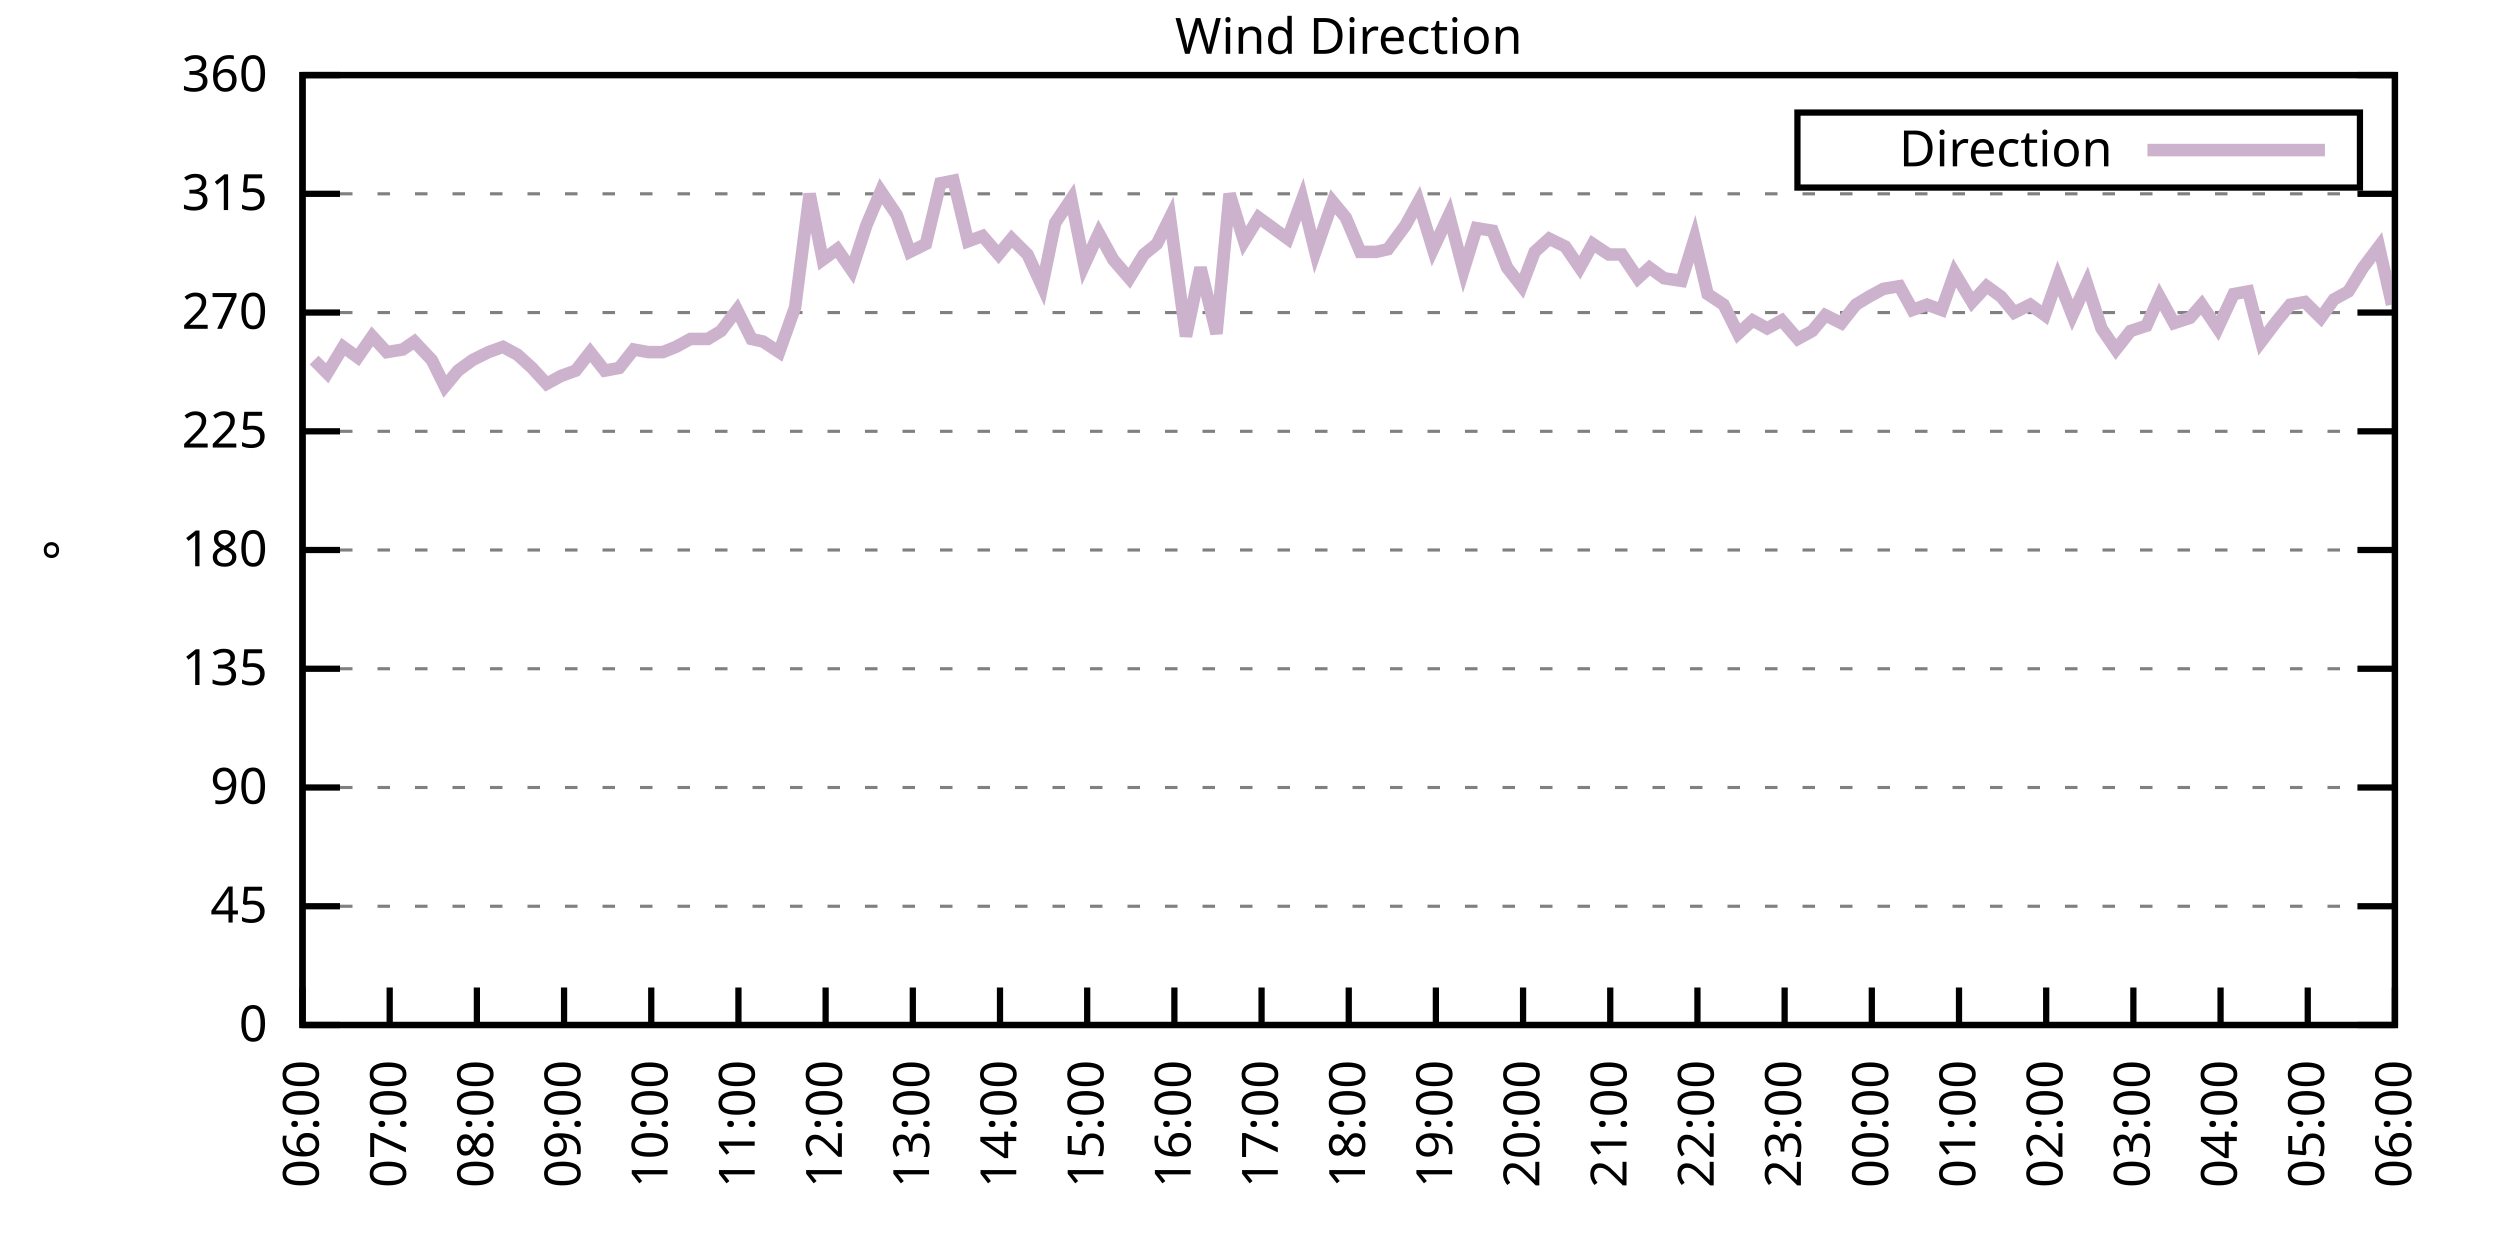
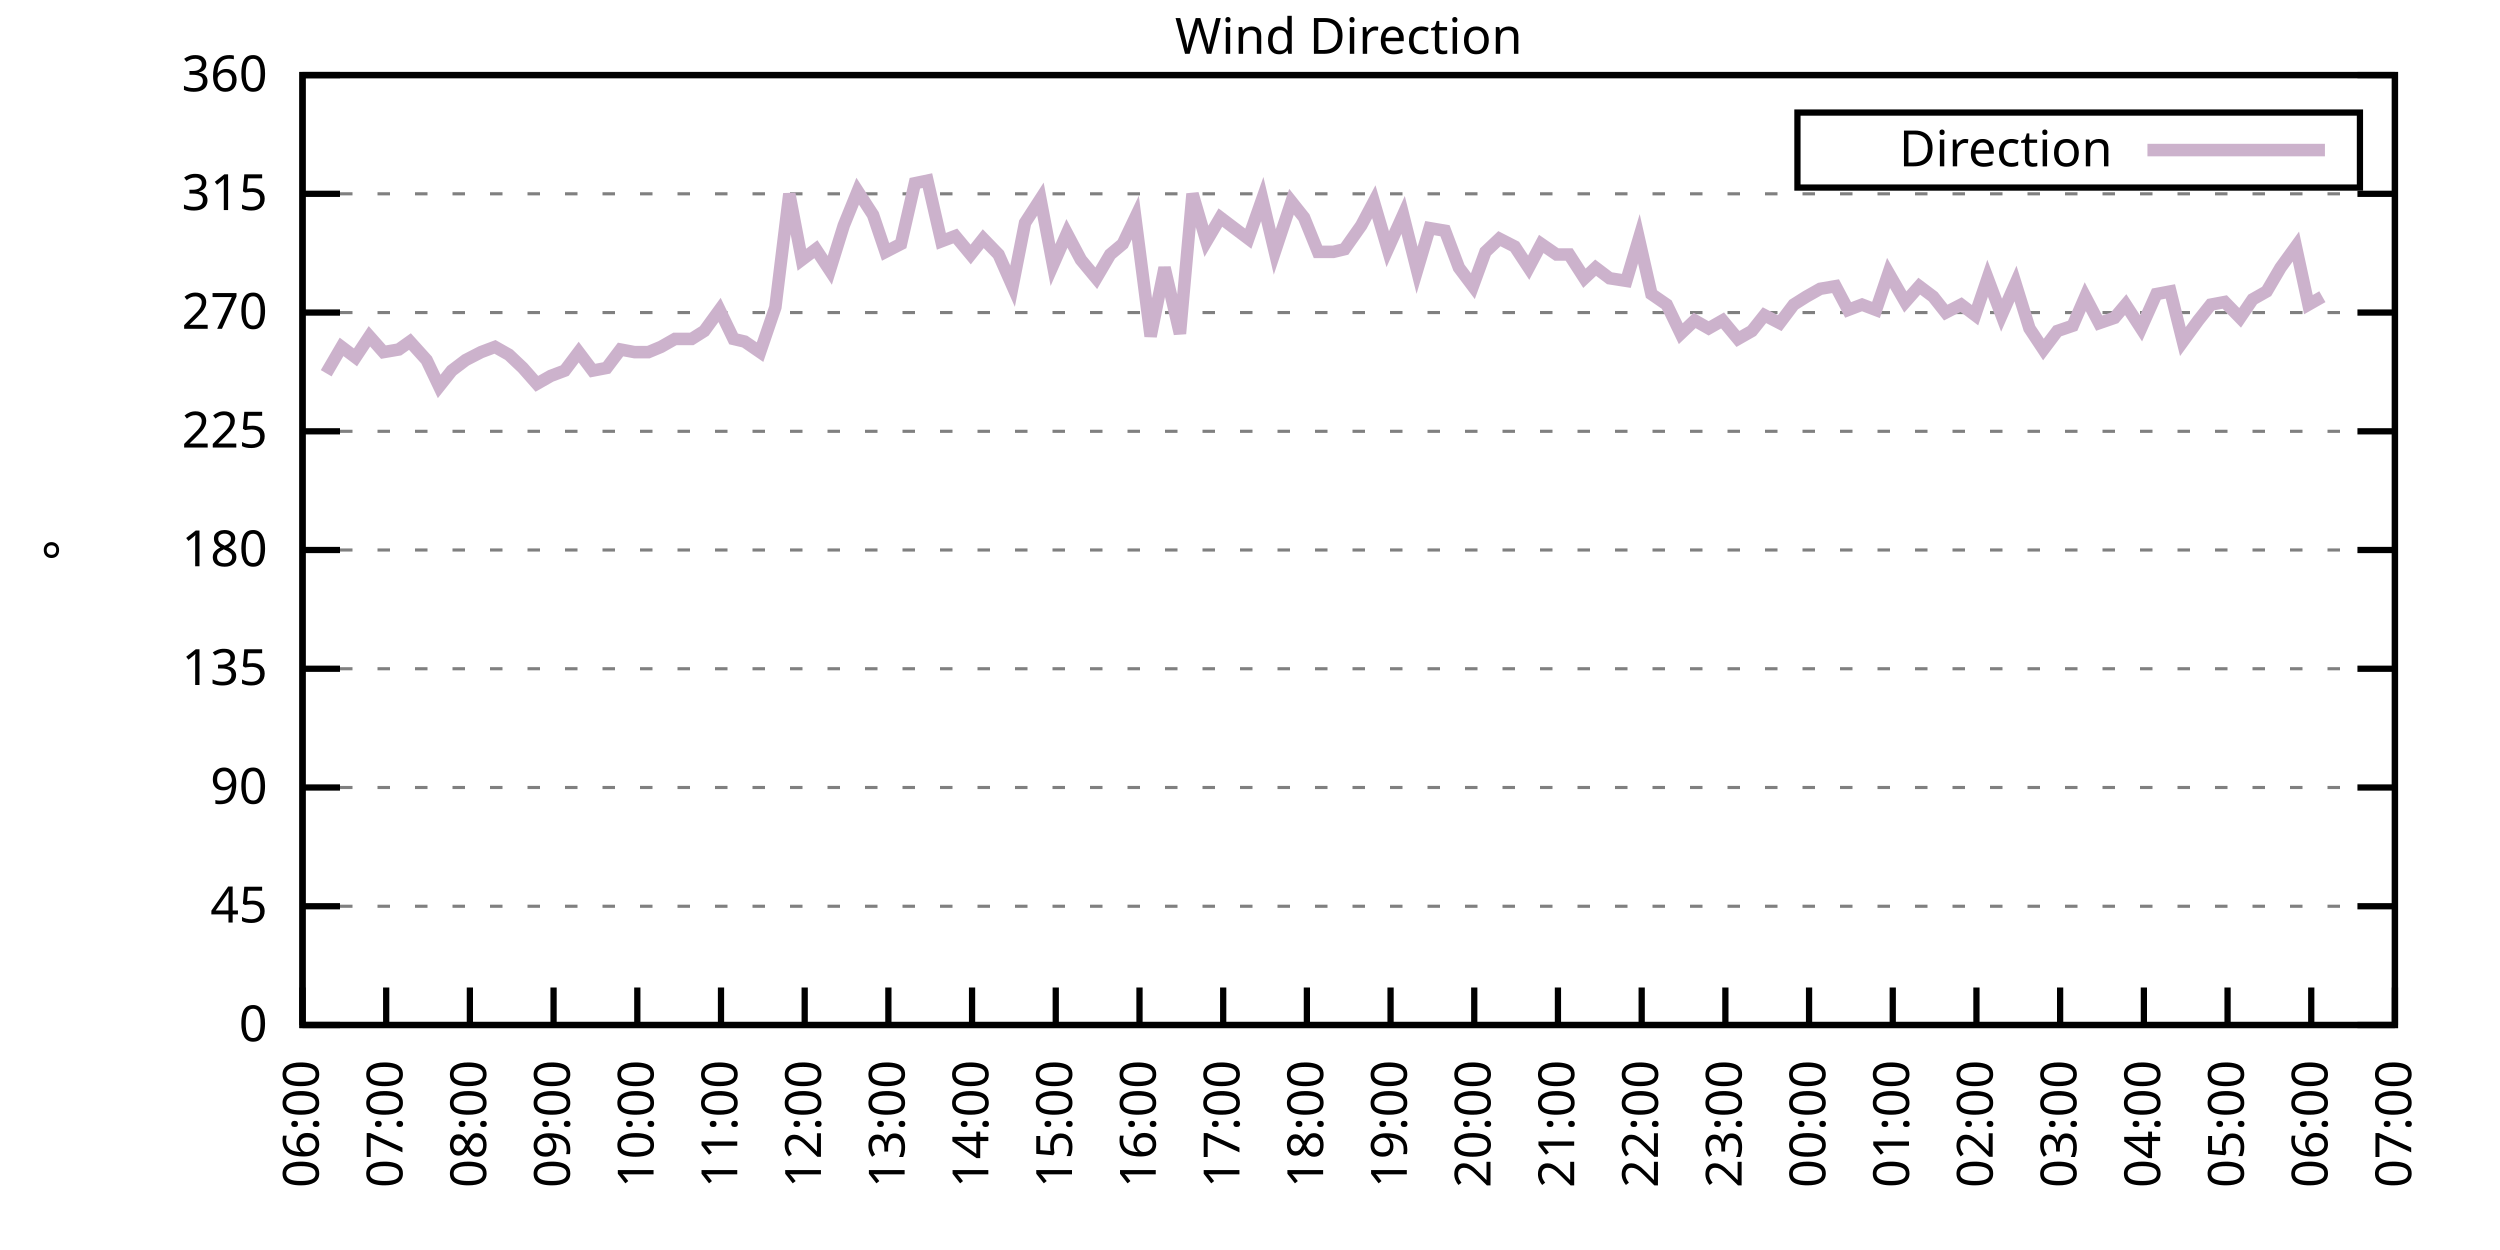
<svg xmlns="http://www.w3.org/2000/svg" xmlns:xlink="http://www.w3.org/1999/xlink" width="400" height="200" viewBox="0 0 400 200">
  <g id="gnuplot_canvas">
    <rect x="0" y="0" width="400" height="200" fill="none" />
    <defs>
      <circle id="gpDot" r="0.5" stroke-width="0.5" stroke="currentColor" />
      <path id="gpPt0" stroke-width="0.333" stroke="currentColor" d="M-1,0 h2 M0,-1 v2" />
      <path id="gpPt1" stroke-width="0.333" stroke="currentColor" d="M-1,-1 L1,1 M1,-1 L-1,1" />
      <path id="gpPt2" stroke-width="0.333" stroke="currentColor" d="M-1,0 L1,0 M0,-1 L0,1 M-1,-1 L1,1 M-1,1 L1,-1" />
      <rect id="gpPt3" stroke-width="0.333" stroke="currentColor" x="-1" y="-1" width="2" height="2" />
      <rect id="gpPt4" stroke-width="0.333" stroke="currentColor" fill="currentColor" x="-1" y="-1" width="2" height="2" />
      <circle id="gpPt5" stroke-width="0.333" stroke="currentColor" cx="0" cy="0" r="1" />
      <use xlink:href="#gpPt5" id="gpPt6" fill="currentColor" stroke="none" />
      <path id="gpPt7" stroke-width="0.333" stroke="currentColor" d="M0,-1.33 L-1.33,0.67 L1.33,0.67 z" />
      <use xlink:href="#gpPt7" id="gpPt8" fill="currentColor" stroke="none" />
      <use xlink:href="#gpPt7" id="gpPt9" stroke="currentColor" transform="rotate(180)" />
      <use xlink:href="#gpPt9" id="gpPt10" fill="currentColor" stroke="none" />
      <use xlink:href="#gpPt3" id="gpPt11" stroke="currentColor" transform="rotate(45)" />
      <use xlink:href="#gpPt11" id="gpPt12" fill="currentColor" stroke="none" />
      <path id="gpPt13" stroke-width="0.333" stroke="currentColor" d="M0,1.330 L1.265,0.411 L0.782,-1.067 L-0.782,-1.076 L-1.265,0.411 z" />
      <use xlink:href="#gpPt13" id="gpPt14" fill="currentColor" stroke="none" />
      <filter id="textbox" filterUnits="objectBoundingBox" x="0" y="0" height="1" width="1">
        <feFlood flood-color="white" flood-opacity="1" result="bgnd" />
        <feComposite in="SourceGraphic" in2="bgnd" operator="atop" />
      </filter>
      <filter id="greybox" filterUnits="objectBoundingBox" x="0" y="0" height="1" width="1">
        <feFlood flood-color="lightgrey" flood-opacity="1" result="grey" />
        <feComposite in="SourceGraphic" in2="grey" operator="atop" />
      </filter>
    </defs>
    <g fill="none" color="white" stroke="currentColor" stroke-width="1.00" stroke-linecap="butt" stroke-linejoin="miter">
</g>
    <g fill="none" color="black" stroke="currentColor" stroke-width="1.00" stroke-linecap="butt" stroke-linejoin="miter">
      <g stroke="none" shape-rendering="crispEdges">
        <polygon fill="rgb(255, 255, 255)" points="48.40,164.00 383.18,164.00 383.18,12.02 48.40,12.02 " />
      </g>
    </g>
    <g fill="none" color="black" stroke="currentColor" stroke-width="1.00" stroke-linecap="butt" stroke-linejoin="miter">
</g>
    <g fill="none" color="black" stroke="black" stroke-width="0.50" stroke-linecap="butt" stroke-linejoin="miter">
</g>
    <g fill="none" color="gray" stroke="currentColor" stroke-width="0.50" stroke-linecap="butt" stroke-linejoin="miter">
      <path stroke="gray" stroke-dasharray="2,4" class="gridline" d="M48.40,164.00 L383.19,164.00  " />
    </g>
    <g fill="none" color="gray" stroke="gray" stroke-width="1.00" stroke-linecap="butt" stroke-linejoin="miter">
</g>
    <g fill="none" color="black" stroke="currentColor" stroke-width="1.00" stroke-linecap="butt" stroke-linejoin="miter">
      <path stroke="black" d="M48.40,164.00 L54.40,164.00 M383.19,164.00 L377.19,164.00  " />
      <g transform="translate(42.80,166.60)" stroke="none" fill="black" font-family="Sans" font-size="8.00" text-anchor="end">
        <text>
          <tspan font-family="Sans"> 0</tspan>
        </text>
      </g>
    </g>
    <g fill="none" color="black" stroke="currentColor" stroke-width="1.00" stroke-linecap="butt" stroke-linejoin="miter">
</g>
    <g fill="none" color="black" stroke="black" stroke-width="0.50" stroke-linecap="butt" stroke-linejoin="miter">
</g>
    <g fill="none" color="gray" stroke="currentColor" stroke-width="0.50" stroke-linecap="butt" stroke-linejoin="miter">
      <path stroke="gray" stroke-dasharray="2,4" class="gridline" d="M48.40,145.00 L383.19,145.00  " />
    </g>
    <g fill="none" color="gray" stroke="gray" stroke-width="1.00" stroke-linecap="butt" stroke-linejoin="miter">
</g>
    <g fill="none" color="black" stroke="currentColor" stroke-width="1.00" stroke-linecap="butt" stroke-linejoin="miter">
      <path stroke="black" d="M48.40,145.00 L54.40,145.00 M383.19,145.00 L377.19,145.00  " />
      <g transform="translate(42.80,147.60)" stroke="none" fill="black" font-family="Sans" font-size="8.00" text-anchor="end">
        <text>
          <tspan font-family="Sans"> 45</tspan>
        </text>
      </g>
    </g>
    <g fill="none" color="black" stroke="currentColor" stroke-width="1.00" stroke-linecap="butt" stroke-linejoin="miter">
</g>
    <g fill="none" color="black" stroke="black" stroke-width="0.50" stroke-linecap="butt" stroke-linejoin="miter">
</g>
    <g fill="none" color="gray" stroke="currentColor" stroke-width="0.50" stroke-linecap="butt" stroke-linejoin="miter">
      <path stroke="gray" stroke-dasharray="2,4" class="gridline" d="M48.40,126.00 L383.19,126.00  " />
    </g>
    <g fill="none" color="gray" stroke="gray" stroke-width="1.00" stroke-linecap="butt" stroke-linejoin="miter">
</g>
    <g fill="none" color="black" stroke="currentColor" stroke-width="1.00" stroke-linecap="butt" stroke-linejoin="miter">
      <path stroke="black" d="M48.40,126.00 L54.40,126.00 M383.19,126.00 L377.19,126.00  " />
      <g transform="translate(42.80,128.60)" stroke="none" fill="black" font-family="Sans" font-size="8.00" text-anchor="end">
        <text>
          <tspan font-family="Sans"> 90</tspan>
        </text>
      </g>
    </g>
    <g fill="none" color="black" stroke="currentColor" stroke-width="1.00" stroke-linecap="butt" stroke-linejoin="miter">
</g>
    <g fill="none" color="black" stroke="black" stroke-width="0.50" stroke-linecap="butt" stroke-linejoin="miter">
</g>
    <g fill="none" color="gray" stroke="currentColor" stroke-width="0.50" stroke-linecap="butt" stroke-linejoin="miter">
      <path stroke="gray" stroke-dasharray="2,4" class="gridline" d="M48.40,107.00 L383.19,107.00  " />
    </g>
    <g fill="none" color="gray" stroke="gray" stroke-width="1.00" stroke-linecap="butt" stroke-linejoin="miter">
</g>
    <g fill="none" color="black" stroke="currentColor" stroke-width="1.00" stroke-linecap="butt" stroke-linejoin="miter">
      <path stroke="black" d="M48.40,107.00 L54.40,107.00 M383.19,107.00 L377.19,107.00  " />
      <g transform="translate(42.80,109.60)" stroke="none" fill="black" font-family="Sans" font-size="8.00" text-anchor="end">
        <text>
          <tspan font-family="Sans"> 135</tspan>
        </text>
      </g>
    </g>
    <g fill="none" color="black" stroke="currentColor" stroke-width="1.00" stroke-linecap="butt" stroke-linejoin="miter">
</g>
    <g fill="none" color="black" stroke="black" stroke-width="0.50" stroke-linecap="butt" stroke-linejoin="miter">
</g>
    <g fill="none" color="gray" stroke="currentColor" stroke-width="0.50" stroke-linecap="butt" stroke-linejoin="miter">
      <path stroke="gray" stroke-dasharray="2,4" class="gridline" d="M48.40,88.00 L383.19,88.00  " />
    </g>
    <g fill="none" color="gray" stroke="gray" stroke-width="1.00" stroke-linecap="butt" stroke-linejoin="miter">
</g>
    <g fill="none" color="black" stroke="currentColor" stroke-width="1.00" stroke-linecap="butt" stroke-linejoin="miter">
      <path stroke="black" d="M48.40,88.00 L54.40,88.00 M383.19,88.00 L377.19,88.00  " />
      <g transform="translate(42.80,90.60)" stroke="none" fill="black" font-family="Sans" font-size="8.00" text-anchor="end">
        <text>
          <tspan font-family="Sans"> 180</tspan>
        </text>
      </g>
    </g>
    <g fill="none" color="black" stroke="currentColor" stroke-width="1.00" stroke-linecap="butt" stroke-linejoin="miter">
</g>
    <g fill="none" color="black" stroke="black" stroke-width="0.50" stroke-linecap="butt" stroke-linejoin="miter">
</g>
    <g fill="none" color="gray" stroke="currentColor" stroke-width="0.50" stroke-linecap="butt" stroke-linejoin="miter">
      <path stroke="gray" stroke-dasharray="2,4" class="gridline" d="M48.40,69.01 L383.19,69.01  " />
    </g>
    <g fill="none" color="gray" stroke="gray" stroke-width="1.00" stroke-linecap="butt" stroke-linejoin="miter">
</g>
    <g fill="none" color="black" stroke="currentColor" stroke-width="1.00" stroke-linecap="butt" stroke-linejoin="miter">
      <path stroke="black" d="M48.40,69.01 L54.40,69.01 M383.19,69.01 L377.19,69.01  " />
      <g transform="translate(42.80,71.61)" stroke="none" fill="black" font-family="Sans" font-size="8.00" text-anchor="end">
        <text>
          <tspan font-family="Sans"> 225</tspan>
        </text>
      </g>
    </g>
    <g fill="none" color="black" stroke="currentColor" stroke-width="1.00" stroke-linecap="butt" stroke-linejoin="miter">
</g>
    <g fill="none" color="black" stroke="black" stroke-width="0.50" stroke-linecap="butt" stroke-linejoin="miter">
</g>
    <g fill="none" color="gray" stroke="currentColor" stroke-width="0.50" stroke-linecap="butt" stroke-linejoin="miter">
      <path stroke="gray" stroke-dasharray="2,4" class="gridline" d="M48.40,50.01 L383.19,50.01  " />
    </g>
    <g fill="none" color="gray" stroke="gray" stroke-width="1.00" stroke-linecap="butt" stroke-linejoin="miter">
</g>
    <g fill="none" color="black" stroke="currentColor" stroke-width="1.00" stroke-linecap="butt" stroke-linejoin="miter">
      <path stroke="black" d="M48.40,50.01 L54.40,50.01 M383.19,50.01 L377.19,50.01  " />
      <g transform="translate(42.80,52.61)" stroke="none" fill="black" font-family="Sans" font-size="8.00" text-anchor="end">
        <text>
          <tspan font-family="Sans"> 270</tspan>
        </text>
      </g>
    </g>
    <g fill="none" color="black" stroke="currentColor" stroke-width="1.00" stroke-linecap="butt" stroke-linejoin="miter">
</g>
    <g fill="none" color="black" stroke="black" stroke-width="0.50" stroke-linecap="butt" stroke-linejoin="miter">
</g>
    <g fill="none" color="gray" stroke="currentColor" stroke-width="0.50" stroke-linecap="butt" stroke-linejoin="miter">
      <path stroke="gray" stroke-dasharray="2,4" class="gridline" d="M48.40,31.01 L383.19,31.01  " />
    </g>
    <g fill="none" color="gray" stroke="gray" stroke-width="1.00" stroke-linecap="butt" stroke-linejoin="miter">
</g>
    <g fill="none" color="black" stroke="currentColor" stroke-width="1.00" stroke-linecap="butt" stroke-linejoin="miter">
      <path stroke="black" d="M48.40,31.01 L54.40,31.01 M383.19,31.01 L377.19,31.01  " />
      <g transform="translate(42.80,33.61)" stroke="none" fill="black" font-family="Sans" font-size="8.00" text-anchor="end">
        <text>
          <tspan font-family="Sans"> 315</tspan>
        </text>
      </g>
    </g>
    <g fill="none" color="black" stroke="currentColor" stroke-width="1.00" stroke-linecap="butt" stroke-linejoin="miter">
</g>
    <g fill="none" color="black" stroke="black" stroke-width="0.50" stroke-linecap="butt" stroke-linejoin="miter">
</g>
    <g fill="none" color="gray" stroke="currentColor" stroke-width="0.50" stroke-linecap="butt" stroke-linejoin="miter">
      <path stroke="gray" stroke-dasharray="2,4" class="gridline" d="M48.40,12.01 L383.19,12.01  " />
    </g>
    <g fill="none" color="gray" stroke="gray" stroke-width="1.00" stroke-linecap="butt" stroke-linejoin="miter">
</g>
    <g fill="none" color="black" stroke="currentColor" stroke-width="1.00" stroke-linecap="butt" stroke-linejoin="miter">
      <path stroke="black" d="M48.40,12.01 L54.40,12.01 M383.19,12.01 L377.19,12.01  " />
      <g transform="translate(42.80,14.61)" stroke="none" fill="black" font-family="Sans" font-size="8.00" text-anchor="end">
        <text>
          <tspan font-family="Sans"> 360</tspan>
        </text>
      </g>
    </g>
    <g fill="none" color="black" stroke="currentColor" stroke-width="1.00" stroke-linecap="butt" stroke-linejoin="miter">
      <path stroke="black" d="M48.40,164.00 L48.40,158.00  " />
      <g transform="translate(51.00,169.60) rotate(270.00)" stroke="none" fill="black" font-family="Sans" font-size="8.00" text-anchor="end">
        <text>
          <tspan font-family="Sans">06:00</tspan>
        </text>
      </g>
    </g>
    <g fill="none" color="black" stroke="currentColor" stroke-width="1.00" stroke-linecap="butt" stroke-linejoin="miter">
-       <path stroke="black" d="M62.35,164.00 L62.35,158.00  " />
-       <g transform="translate(64.95,169.60) rotate(270.00)" stroke="none" fill="black" font-family="Sans" font-size="8.00" text-anchor="end">
+       <path stroke="black" d="M61.79,164.00 L61.79,158.00  " />
+       <g transform="translate(64.39,169.60) rotate(270.00)" stroke="none" fill="black" font-family="Sans" font-size="8.00" text-anchor="end">
        <text>
          <tspan font-family="Sans">07:00</tspan>
        </text>
      </g>
    </g>
    <g fill="none" color="black" stroke="currentColor" stroke-width="1.00" stroke-linecap="butt" stroke-linejoin="miter">
-       <path stroke="black" d="M76.30,164.00 L76.30,158.00  " />
-       <g transform="translate(78.90,169.60) rotate(270.00)" stroke="none" fill="black" font-family="Sans" font-size="8.00" text-anchor="end">
+       <path stroke="black" d="M75.18,164.00 L75.18,158.00  " />
+       <g transform="translate(77.78,169.60) rotate(270.00)" stroke="none" fill="black" font-family="Sans" font-size="8.00" text-anchor="end">
        <text>
          <tspan font-family="Sans">08:00</tspan>
        </text>
      </g>
    </g>
    <g fill="none" color="black" stroke="currentColor" stroke-width="1.00" stroke-linecap="butt" stroke-linejoin="miter">
-       <path stroke="black" d="M90.25,164.00 L90.25,158.00  " />
-       <g transform="translate(92.85,169.60) rotate(270.00)" stroke="none" fill="black" font-family="Sans" font-size="8.00" text-anchor="end">
+       <path stroke="black" d="M88.57,164.00 L88.57,158.00  " />
+       <g transform="translate(91.17,169.60) rotate(270.00)" stroke="none" fill="black" font-family="Sans" font-size="8.00" text-anchor="end">
        <text>
          <tspan font-family="Sans">09:00</tspan>
        </text>
      </g>
    </g>
    <g fill="none" color="black" stroke="currentColor" stroke-width="1.00" stroke-linecap="butt" stroke-linejoin="miter">
-       <path stroke="black" d="M104.20,164.00 L104.20,158.00  " />
-       <g transform="translate(106.80,169.60) rotate(270.00)" stroke="none" fill="black" font-family="Sans" font-size="8.00" text-anchor="end">
+       <path stroke="black" d="M101.97,164.00 L101.97,158.00  " />
+       <g transform="translate(104.57,169.60) rotate(270.00)" stroke="none" fill="black" font-family="Sans" font-size="8.00" text-anchor="end">
        <text>
          <tspan font-family="Sans">10:00</tspan>
        </text>
      </g>
    </g>
    <g fill="none" color="black" stroke="currentColor" stroke-width="1.00" stroke-linecap="butt" stroke-linejoin="miter">
-       <path stroke="black" d="M118.15,164.00 L118.15,158.00  " />
-       <g transform="translate(120.75,169.60) rotate(270.00)" stroke="none" fill="black" font-family="Sans" font-size="8.00" text-anchor="end">
+       <path stroke="black" d="M115.36,164.00 L115.36,158.00  " />
+       <g transform="translate(117.96,169.60) rotate(270.00)" stroke="none" fill="black" font-family="Sans" font-size="8.00" text-anchor="end">
        <text>
          <tspan font-family="Sans">11:00</tspan>
        </text>
      </g>
    </g>
    <g fill="none" color="black" stroke="currentColor" stroke-width="1.00" stroke-linecap="butt" stroke-linejoin="miter">
-       <path stroke="black" d="M132.10,164.00 L132.10,158.00  " />
-       <g transform="translate(134.70,169.60) rotate(270.00)" stroke="none" fill="black" font-family="Sans" font-size="8.00" text-anchor="end">
+       <path stroke="black" d="M128.75,164.00 L128.75,158.00  " />
+       <g transform="translate(131.35,169.60) rotate(270.00)" stroke="none" fill="black" font-family="Sans" font-size="8.00" text-anchor="end">
        <text>
          <tspan font-family="Sans">12:00</tspan>
        </text>
      </g>
    </g>
    <g fill="none" color="black" stroke="currentColor" stroke-width="1.00" stroke-linecap="butt" stroke-linejoin="miter">
-       <path stroke="black" d="M146.05,164.00 L146.05,158.00  " />
-       <g transform="translate(148.65,169.60) rotate(270.00)" stroke="none" fill="black" font-family="Sans" font-size="8.00" text-anchor="end">
+       <path stroke="black" d="M142.14,164.00 L142.14,158.00  " />
+       <g transform="translate(144.74,169.60) rotate(270.00)" stroke="none" fill="black" font-family="Sans" font-size="8.00" text-anchor="end">
        <text>
          <tspan font-family="Sans">13:00</tspan>
        </text>
      </g>
    </g>
    <g fill="none" color="black" stroke="currentColor" stroke-width="1.00" stroke-linecap="butt" stroke-linejoin="miter">
-       <path stroke="black" d="M160.00,164.00 L160.00,158.00  " />
-       <g transform="translate(162.60,169.60) rotate(270.00)" stroke="none" fill="black" font-family="Sans" font-size="8.00" text-anchor="end">
+       <path stroke="black" d="M155.53,164.00 L155.53,158.00  " />
+       <g transform="translate(158.13,169.60) rotate(270.00)" stroke="none" fill="black" font-family="Sans" font-size="8.00" text-anchor="end">
        <text>
          <tspan font-family="Sans">14:00</tspan>
        </text>
      </g>
    </g>
    <g fill="none" color="black" stroke="currentColor" stroke-width="1.00" stroke-linecap="butt" stroke-linejoin="miter">
-       <path stroke="black" d="M173.95,164.00 L173.95,158.00  " />
-       <g transform="translate(176.55,169.60) rotate(270.00)" stroke="none" fill="black" font-family="Sans" font-size="8.00" text-anchor="end">
+       <path stroke="black" d="M168.92,164.00 L168.92,158.00  " />
+       <g transform="translate(171.52,169.60) rotate(270.00)" stroke="none" fill="black" font-family="Sans" font-size="8.00" text-anchor="end">
        <text>
          <tspan font-family="Sans">15:00</tspan>
        </text>
      </g>
    </g>
    <g fill="none" color="black" stroke="currentColor" stroke-width="1.00" stroke-linecap="butt" stroke-linejoin="miter">
-       <path stroke="black" d="M187.90,164.00 L187.90,158.00  " />
-       <g transform="translate(190.50,169.60) rotate(270.00)" stroke="none" fill="black" font-family="Sans" font-size="8.00" text-anchor="end">
+       <path stroke="black" d="M182.32,164.00 L182.32,158.00  " />
+       <g transform="translate(184.92,169.60) rotate(270.00)" stroke="none" fill="black" font-family="Sans" font-size="8.00" text-anchor="end">
        <text>
          <tspan font-family="Sans">16:00</tspan>
        </text>
      </g>
    </g>
    <g fill="none" color="black" stroke="currentColor" stroke-width="1.00" stroke-linecap="butt" stroke-linejoin="miter">
-       <path stroke="black" d="M201.85,164.00 L201.85,158.00  " />
-       <g transform="translate(204.45,169.60) rotate(270.00)" stroke="none" fill="black" font-family="Sans" font-size="8.00" text-anchor="end">
+       <path stroke="black" d="M195.71,164.00 L195.71,158.00  " />
+       <g transform="translate(198.31,169.60) rotate(270.00)" stroke="none" fill="black" font-family="Sans" font-size="8.00" text-anchor="end">
        <text>
          <tspan font-family="Sans">17:00</tspan>
        </text>
      </g>
    </g>
    <g fill="none" color="black" stroke="currentColor" stroke-width="1.00" stroke-linecap="butt" stroke-linejoin="miter">
-       <path stroke="black" d="M215.80,164.00 L215.80,158.00  " />
-       <g transform="translate(218.40,169.60) rotate(270.00)" stroke="none" fill="black" font-family="Sans" font-size="8.00" text-anchor="end">
+       <path stroke="black" d="M209.10,164.00 L209.10,158.00  " />
+       <g transform="translate(211.70,169.60) rotate(270.00)" stroke="none" fill="black" font-family="Sans" font-size="8.00" text-anchor="end">
        <text>
          <tspan font-family="Sans">18:00</tspan>
        </text>
      </g>
    </g>
    <g fill="none" color="black" stroke="currentColor" stroke-width="1.00" stroke-linecap="butt" stroke-linejoin="miter">
-       <path stroke="black" d="M229.74,164.00 L229.74,158.00  " />
-       <g transform="translate(232.34,169.60) rotate(270.00)" stroke="none" fill="black" font-family="Sans" font-size="8.00" text-anchor="end">
+       <path stroke="black" d="M222.49,164.00 L222.49,158.00  " />
+       <g transform="translate(225.09,169.60) rotate(270.00)" stroke="none" fill="black" font-family="Sans" font-size="8.00" text-anchor="end">
        <text>
          <tspan font-family="Sans">19:00</tspan>
        </text>
      </g>
    </g>
    <g fill="none" color="black" stroke="currentColor" stroke-width="1.00" stroke-linecap="butt" stroke-linejoin="miter">
-       <path stroke="black" d="M243.69,164.00 L243.69,158.00  " />
-       <g transform="translate(246.29,169.60) rotate(270.00)" stroke="none" fill="black" font-family="Sans" font-size="8.00" text-anchor="end">
+       <path stroke="black" d="M235.88,164.00 L235.88,158.00  " />
+       <g transform="translate(238.48,169.60) rotate(270.00)" stroke="none" fill="black" font-family="Sans" font-size="8.00" text-anchor="end">
        <text>
          <tspan font-family="Sans">20:00</tspan>
        </text>
      </g>
    </g>
    <g fill="none" color="black" stroke="currentColor" stroke-width="1.00" stroke-linecap="butt" stroke-linejoin="miter">
-       <path stroke="black" d="M257.64,164.00 L257.64,158.00  " />
-       <g transform="translate(260.24,169.60) rotate(270.00)" stroke="none" fill="black" font-family="Sans" font-size="8.00" text-anchor="end">
+       <path stroke="black" d="M249.27,164.00 L249.27,158.00  " />
+       <g transform="translate(251.87,169.60) rotate(270.00)" stroke="none" fill="black" font-family="Sans" font-size="8.00" text-anchor="end">
        <text>
          <tspan font-family="Sans">21:00</tspan>
        </text>
      </g>
    </g>
    <g fill="none" color="black" stroke="currentColor" stroke-width="1.00" stroke-linecap="butt" stroke-linejoin="miter">
-       <path stroke="black" d="M271.59,164.00 L271.59,158.00  " />
-       <g transform="translate(274.19,169.60) rotate(270.00)" stroke="none" fill="black" font-family="Sans" font-size="8.00" text-anchor="end">
+       <path stroke="black" d="M262.67,164.00 L262.67,158.00  " />
+       <g transform="translate(265.27,169.60) rotate(270.00)" stroke="none" fill="black" font-family="Sans" font-size="8.00" text-anchor="end">
        <text>
          <tspan font-family="Sans">22:00</tspan>
        </text>
      </g>
    </g>
    <g fill="none" color="black" stroke="currentColor" stroke-width="1.00" stroke-linecap="butt" stroke-linejoin="miter">
-       <path stroke="black" d="M285.54,164.00 L285.54,158.00  " />
-       <g transform="translate(288.14,169.60) rotate(270.00)" stroke="none" fill="black" font-family="Sans" font-size="8.00" text-anchor="end">
+       <path stroke="black" d="M276.06,164.00 L276.06,158.00  " />
+       <g transform="translate(278.66,169.60) rotate(270.00)" stroke="none" fill="black" font-family="Sans" font-size="8.00" text-anchor="end">
        <text>
          <tspan font-family="Sans">23:00</tspan>
        </text>
      </g>
    </g>
    <g fill="none" color="black" stroke="currentColor" stroke-width="1.00" stroke-linecap="butt" stroke-linejoin="miter">
-       <path stroke="black" d="M299.49,164.00 L299.49,158.00  " />
-       <g transform="translate(302.09,169.60) rotate(270.00)" stroke="none" fill="black" font-family="Sans" font-size="8.00" text-anchor="end">
+       <path stroke="black" d="M289.45,164.00 L289.45,158.00  " />
+       <g transform="translate(292.05,169.60) rotate(270.00)" stroke="none" fill="black" font-family="Sans" font-size="8.00" text-anchor="end">
        <text>
          <tspan font-family="Sans">00:00</tspan>
        </text>
      </g>
    </g>
    <g fill="none" color="black" stroke="currentColor" stroke-width="1.00" stroke-linecap="butt" stroke-linejoin="miter">
-       <path stroke="black" d="M313.44,164.00 L313.44,158.00  " />
-       <g transform="translate(316.04,169.60) rotate(270.00)" stroke="none" fill="black" font-family="Sans" font-size="8.00" text-anchor="end">
+       <path stroke="black" d="M302.84,164.00 L302.84,158.00  " />
+       <g transform="translate(305.44,169.60) rotate(270.00)" stroke="none" fill="black" font-family="Sans" font-size="8.00" text-anchor="end">
        <text>
          <tspan font-family="Sans">01:00</tspan>
        </text>
      </g>
    </g>
    <g fill="none" color="black" stroke="currentColor" stroke-width="1.00" stroke-linecap="butt" stroke-linejoin="miter">
-       <path stroke="black" d="M327.39,164.00 L327.39,158.00  " />
-       <g transform="translate(329.99,169.60) rotate(270.00)" stroke="none" fill="black" font-family="Sans" font-size="8.00" text-anchor="end">
+       <path stroke="black" d="M316.23,164.00 L316.23,158.00  " />
+       <g transform="translate(318.83,169.60) rotate(270.00)" stroke="none" fill="black" font-family="Sans" font-size="8.00" text-anchor="end">
        <text>
          <tspan font-family="Sans">02:00</tspan>
        </text>
      </g>
    </g>
    <g fill="none" color="black" stroke="currentColor" stroke-width="1.00" stroke-linecap="butt" stroke-linejoin="miter">
-       <path stroke="black" d="M341.34,164.00 L341.34,158.00  " />
-       <g transform="translate(343.94,169.60) rotate(270.00)" stroke="none" fill="black" font-family="Sans" font-size="8.00" text-anchor="end">
+       <path stroke="black" d="M329.62,164.00 L329.62,158.00  " />
+       <g transform="translate(332.22,169.60) rotate(270.00)" stroke="none" fill="black" font-family="Sans" font-size="8.00" text-anchor="end">
        <text>
          <tspan font-family="Sans">03:00</tspan>
        </text>
      </g>
    </g>
    <g fill="none" color="black" stroke="currentColor" stroke-width="1.00" stroke-linecap="butt" stroke-linejoin="miter">
-       <path stroke="black" d="M355.29,164.00 L355.29,158.00  " />
-       <g transform="translate(357.89,169.60) rotate(270.00)" stroke="none" fill="black" font-family="Sans" font-size="8.00" text-anchor="end">
+       <path stroke="black" d="M343.02,164.00 L343.02,158.00  " />
+       <g transform="translate(345.62,169.60) rotate(270.00)" stroke="none" fill="black" font-family="Sans" font-size="8.00" text-anchor="end">
        <text>
          <tspan font-family="Sans">04:00</tspan>
        </text>
      </g>
    </g>
    <g fill="none" color="black" stroke="currentColor" stroke-width="1.00" stroke-linecap="butt" stroke-linejoin="miter">
-       <path stroke="black" d="M369.24,164.00 L369.24,158.00  " />
-       <g transform="translate(371.84,169.60) rotate(270.00)" stroke="none" fill="black" font-family="Sans" font-size="8.00" text-anchor="end">
+       <path stroke="black" d="M356.41,164.00 L356.41,158.00  " />
+       <g transform="translate(359.01,169.60) rotate(270.00)" stroke="none" fill="black" font-family="Sans" font-size="8.00" text-anchor="end">
        <text>
          <tspan font-family="Sans">05:00</tspan>
+         </text>
+       </g>
+     </g>
+     <g fill="none" color="black" stroke="currentColor" stroke-width="1.00" stroke-linecap="butt" stroke-linejoin="miter">
+       <path stroke="black" d="M369.80,164.00 L369.80,158.00  " />
+       <g transform="translate(372.40,169.60) rotate(270.00)" stroke="none" fill="black" font-family="Sans" font-size="8.00" text-anchor="end">
+         <text>
+           <tspan font-family="Sans">06:00</tspan>
        </text>
      </g>
    </g>
    <g fill="none" color="black" stroke="currentColor" stroke-width="1.00" stroke-linecap="butt" stroke-linejoin="miter">
      <path stroke="black" d="M383.19,164.00 L383.19,158.00  " />
      <g transform="translate(385.79,169.60) rotate(270.00)" stroke="none" fill="black" font-family="Sans" font-size="8.00" text-anchor="end">
        <text>
-           <tspan font-family="Sans">06:00</tspan>
+           <tspan font-family="Sans">07:00</tspan>
        </text>
      </g>
    </g>
    <g fill="none" color="black" stroke="currentColor" stroke-width="1.00" stroke-linecap="butt" stroke-linejoin="miter">
</g>
    <g fill="none" color="black" stroke="currentColor" stroke-width="1.00" stroke-linecap="butt" stroke-linejoin="miter">
      <path stroke="black" d="M48.40,12.01 L48.40,164.00 L383.19,164.00 L383.19,12.01 L48.40,12.01 Z  " />
    </g>
    <g fill="none" color="black" stroke="currentColor" stroke-width="1.00" stroke-linecap="butt" stroke-linejoin="miter">
</g>
    <g fill="none" color="black" stroke="currentColor" stroke-width="1.00" stroke-linecap="butt" stroke-linejoin="miter">
      <path stroke="black" d="M287.59,30.01 L287.59,18.01 L377.59,18.01 L377.59,30.01 L287.59,30.01 Z  " />
    </g>
    <g id="Wind_direction_plot_1">
      <g fill="none" color="white" stroke="black" stroke-width="2.00" stroke-linecap="butt" stroke-linejoin="miter">
</g>
      <g fill="none" color="black" stroke="currentColor" stroke-width="2.00" stroke-linecap="butt" stroke-linejoin="miter">
        <g transform="translate(337.99,26.61)" stroke="none" fill="black" font-family="Sans" font-size="8.00" text-anchor="end">
          <text>
            <tspan font-family="Sans">Direction</tspan>
          </text>
        </g>
      </g>
      <g fill="none" color="black" stroke="currentColor" stroke-width="2.00" stroke-linecap="butt" stroke-linejoin="miter">
-         <path stroke="rgb(204, 178, 204)" d="M343.59,24.01 L371.99,24.01 M50.26,57.61 L52.35,59.72 L54.91,55.50 L57.23,57.18 L59.56,53.81 L61.88,56.34   L64.44,55.92 L66.30,54.65 L69.09,57.61 L71.18,61.83 L73.28,59.30 L75.60,57.61 L78.16,56.34 L80.48,55.50   L82.81,56.76 L85.13,58.87 L87.46,61.41 L89.78,60.14 L92.11,59.30 L94.43,56.34 L96.76,59.30 L99.08,58.87   L101.41,55.92 L103.73,56.34 L106.06,56.34 L108.15,55.50 L110.48,54.23 L113.27,54.23 L115.36,52.96 L117.92,49.59   L120.24,54.23 L122.10,54.65 L124.66,56.34 L127.22,49.16 L129.54,31.01 L131.63,41.56 L133.96,39.87 L136.28,43.25   L138.61,36.08 L140.93,30.59 L143.49,34.39 L145.58,40.30 L148.14,39.03 L150.46,29.32 L152.56,28.90 L154.88,38.61   L157.21,37.76 L159.76,40.72 L161.86,38.19 L164.41,40.72 L166.74,45.79 L168.83,35.65 L171.39,31.85 L173.48,42.41   L175.81,37.34 L178.13,41.56 L180.69,44.52 L183.01,40.72 L185.11,39.03 L187.20,34.81 L189.76,53.81 L192.08,42.83   L194.64,53.39 L196.73,31.01 L199.06,38.61 L201.38,34.81 L203.71,36.50 L206.03,38.19 L208.36,31.85 L210.45,40.30   L213.24,32.28 L215.33,34.81 L217.65,40.30 L220.21,40.30 L222.07,39.87 L224.86,36.08 L226.95,32.28 L229.28,39.87   L231.84,34.39 L234.16,43.25 L236.25,36.50 L238.81,36.92 L241.14,42.83 L243.46,45.79 L245.55,40.30 L247.88,38.19   L250.44,39.45 L252.76,42.83 L254.85,39.03 L257.41,40.72 L259.50,40.72 L262.06,44.52 L263.92,42.83 L266.25,44.52   L269.04,44.94 L271.13,38.19 L273.22,47.05 L275.78,48.74 L278.10,53.39 L280.43,51.27 L282.75,52.54 L285.08,51.27   L287.64,54.23 L289.96,52.96 L292.05,50.43 L294.61,51.70 L296.94,48.74 L299.03,47.47 L301.35,46.21 L303.91,45.79   L306.00,49.59 L308.33,48.74 L310.65,49.59 L312.74,43.67 L315.53,48.32 L317.86,45.79 L320.18,47.47 L322.28,50.01   L324.83,48.74 L327.16,50.43 L329.25,44.52 L331.58,50.43 L333.90,45.36 L336.23,52.54 L338.55,55.92 L340.88,52.96   L343.43,52.12 L345.53,47.47 L347.85,51.70 L350.41,50.85 L352.27,48.74 L354.83,52.54 L357.38,47.05 L359.71,46.63   L361.80,54.65 L364.36,51.27 L366.45,48.74 L368.78,48.32 L371.33,50.85 L373.43,47.90 L375.75,46.63 L378.08,42.83   L380.63,39.45 L382.73,48.74  " />
+         <path stroke="rgb(204, 178, 204)" d="M343.59,24.01 L371.99,24.01 M52.19,59.72 L54.65,55.50 L56.88,57.18 L59.11,53.81 L61.35,56.34 L63.80,55.92   L65.59,54.65 L68.26,57.61 L70.27,61.83 L72.28,59.30 L74.51,57.61 L76.97,56.34 L79.20,55.50 L81.43,56.76   L83.66,58.87 L85.90,61.41 L88.13,60.14 L90.36,59.30 L92.59,56.34 L94.82,59.30 L97.06,58.87 L99.29,55.92   L101.52,56.34 L103.75,56.34 L105.76,55.50 L107.99,54.23 L110.67,54.23 L112.68,52.96 L115.13,49.59 L117.37,54.23   L119.15,54.65 L121.61,56.34 L124.06,49.16 L126.29,31.01 L128.30,41.56 L130.54,39.87 L132.77,43.25 L135.00,36.08   L137.23,30.59 L139.69,34.39 L141.69,40.30 L144.15,39.03 L146.38,29.32 L148.39,28.90 L150.62,38.61 L152.85,37.76   L155.31,40.72 L157.32,38.19 L159.77,40.72 L162.01,45.79 L164.01,35.65 L166.47,31.85 L168.48,42.41 L170.71,37.34   L172.94,41.56 L175.40,44.52 L177.63,40.72 L179.64,39.03 L181.65,34.81 L184.10,53.81 L186.33,42.83 L188.79,53.39   L190.80,31.01 L193.03,38.61 L195.26,34.81 L197.49,36.50 L199.73,38.19 L201.96,31.85 L203.97,40.30 L206.64,32.28   L208.65,34.81 L210.88,40.30 L213.34,40.30 L215.13,39.87 L217.80,36.08 L219.81,32.28 L222.04,39.87 L224.50,34.39   L226.73,43.25 L228.74,36.50 L231.20,36.92 L233.43,42.83 L235.66,45.79 L237.67,40.30 L239.90,38.19 L242.36,39.45   L244.59,42.83 L246.60,39.03 L249.05,40.72 L251.06,40.72 L253.51,44.52 L255.30,42.83 L257.53,44.52 L260.21,44.94   L262.22,38.19 L264.23,47.05 L266.68,48.74 L268.92,53.39 L271.15,51.27 L273.38,52.54 L275.61,51.27 L278.07,54.23   L280.30,52.96 L282.31,50.43 L284.76,51.70 L286.99,48.74 L289.00,47.47 L291.23,46.21 L293.69,45.79 L295.70,49.59   L297.93,48.74 L300.16,49.59 L302.17,43.67 L304.85,48.32 L307.08,45.79 L309.31,47.47 L311.32,50.01 L313.78,48.74   L316.01,50.43 L318.02,44.52 L320.25,50.43 L322.48,45.36 L324.71,52.54 L326.95,55.92 L329.18,52.96 L331.63,52.12   L333.64,47.47 L335.87,51.70 L338.33,50.85 L340.11,48.74 L342.57,52.54 L345.02,47.05 L347.26,46.63 L349.26,54.65   L351.72,51.27 L353.73,48.74 L355.96,48.32 L358.42,50.85 L360.42,47.90 L362.66,46.63 L364.89,42.83 L367.34,39.45   L369.35,48.74 L371.58,47.47  " />
      </g>
    </g>
    <g fill="none" color="black" stroke="currentColor" stroke-width="2.00" stroke-linecap="butt" stroke-linejoin="miter">
</g>
    <g fill="none" color="black" stroke="black" stroke-width="1.00" stroke-linecap="butt" stroke-linejoin="miter">
</g>
    <g fill="none" color="black" stroke="currentColor" stroke-width="1.00" stroke-linecap="butt" stroke-linejoin="miter">
      <path stroke="black" d="M48.40,12.01 L48.40,164.00 L383.19,164.00 L383.19,12.01 L48.40,12.01 Z  " />
      <g transform="translate(12.80,88.01) rotate(270.00)" stroke="none" fill="black" font-family="Sans" font-size="8.00" text-anchor="middle">
        <text>
          <tspan font-family="Sans">°</tspan>
        </text>
      </g>
    </g>
    <g fill="none" color="black" stroke="currentColor" stroke-width="1.00" stroke-linecap="butt" stroke-linejoin="miter">
</g>
    <g fill="none" color="black" stroke="currentColor" stroke-width="1.00" stroke-linecap="butt" stroke-linejoin="miter">
      <g transform="translate(215.79,8.61)" stroke="none" fill="black" font-family="Sans" font-size="8.00" text-anchor="middle">
        <text>
          <tspan font-family="Sans">Wind Direction</tspan>
        </text>
      </g>
    </g>
    <g fill="none" color="black" stroke="currentColor" stroke-width="1.00" stroke-linecap="butt" stroke-linejoin="miter">
</g>
  </g>
</svg>
